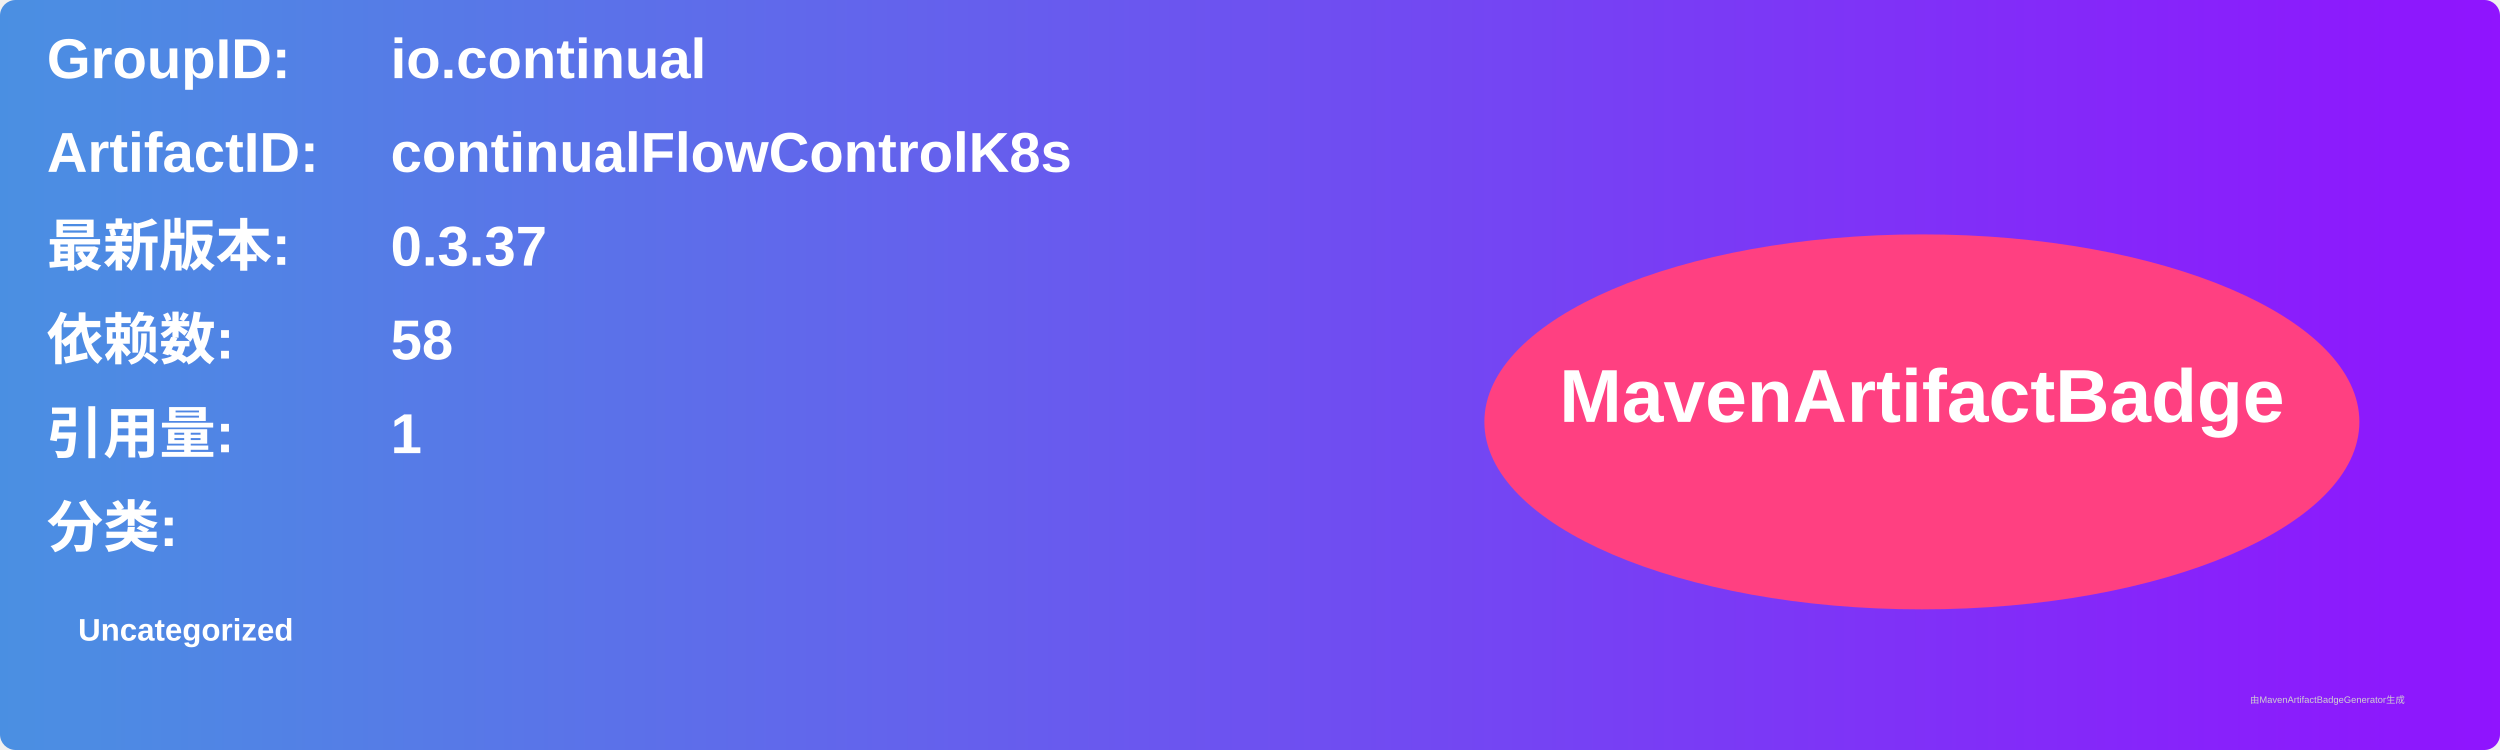
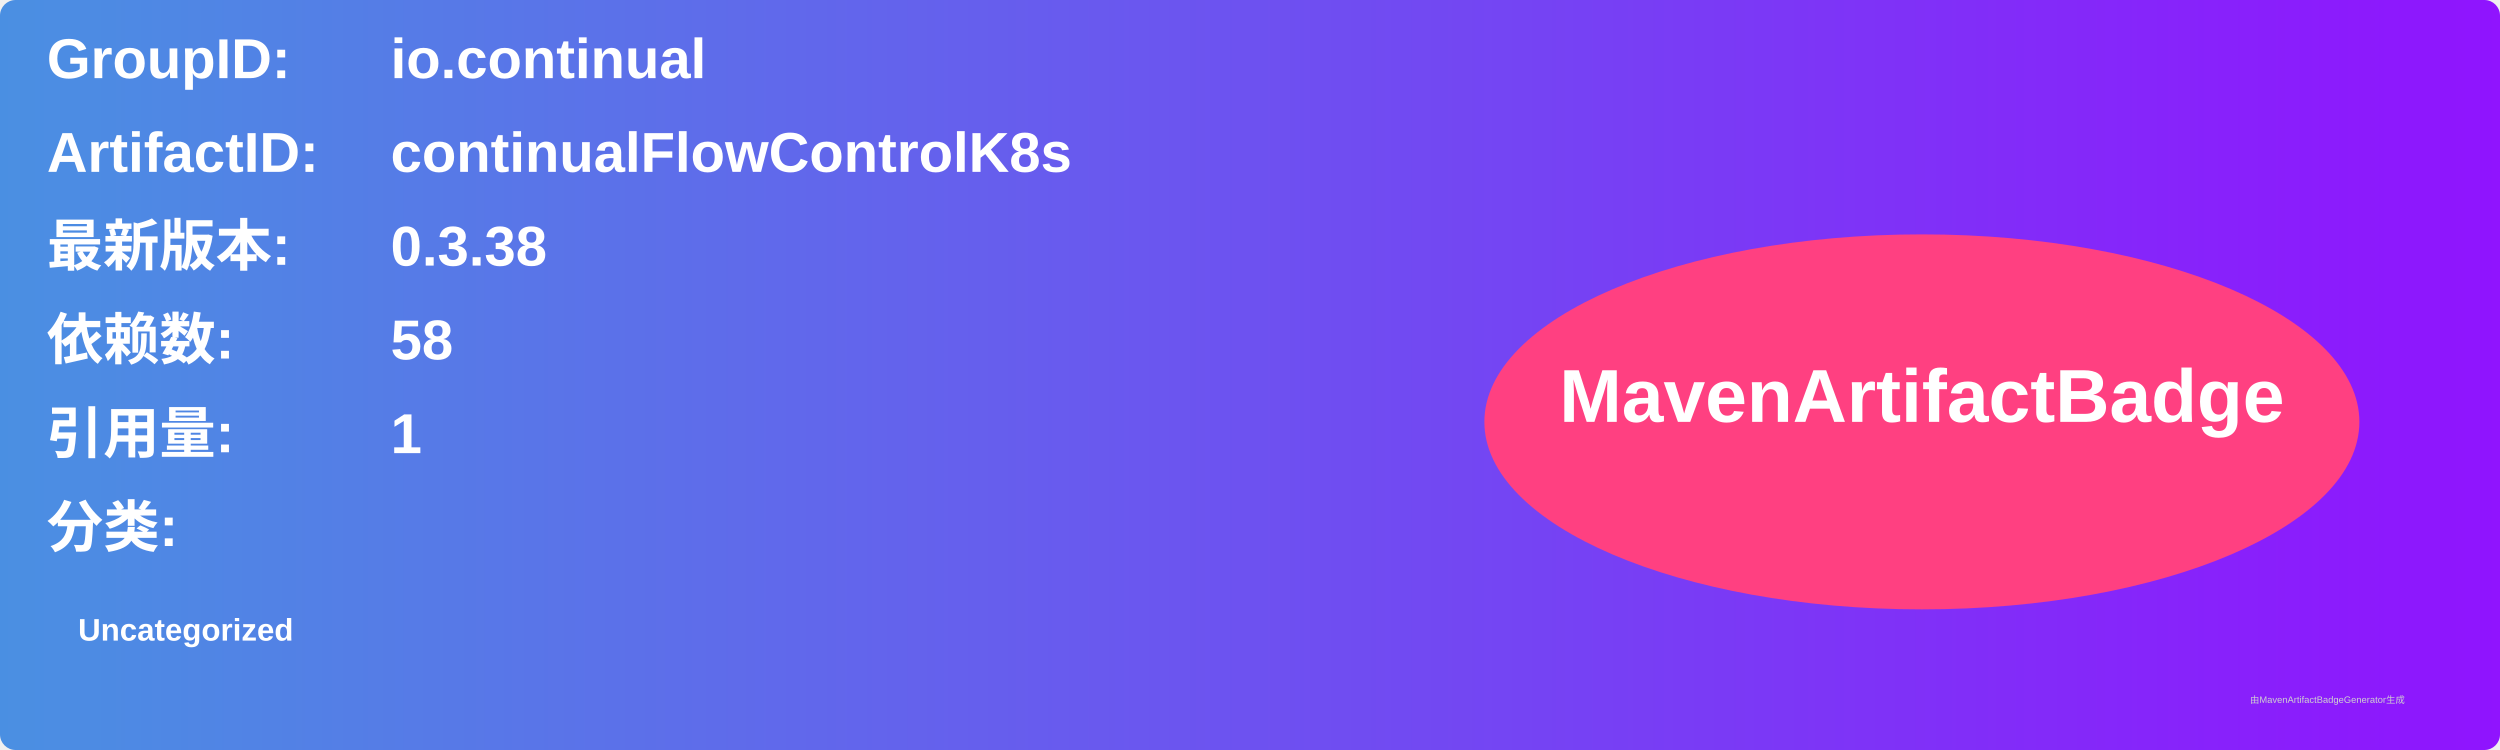
<svg xmlns="http://www.w3.org/2000/svg" width="800" height="240" viewBox="0 0 800 240">
  <linearGradient id="grad" x1="0%" y1="0%" x2="100%" y2="0%">
    <stop offset="0%" stop-color="#4a90e2" />
    <stop offset="100%" stop-color="#9013fe" />
  </linearGradient>
  <rect width="100%" height="100%" rx="5" ry="5" fill="url(#grad)" />
  <g transform="translate(15, 15)">
    <text x="0" y="10" font-family="Arial" font-size="18" fill="white" font-weight="bold" width="260">GroupID:</text>
    <text x="110" y="10" font-family="Arial" font-size="18" fill="white" font-weight="bold" width="460">io.continual</text>
    <text x="0" y="40" font-family="Arial" font-size="18" fill="white" font-weight="bold" width="260">ArtifactID:</text>
    <text x="110" y="40" font-family="Arial" font-size="18" fill="white" font-weight="bold" width="460">continualFlowControlK8s</text>
    <text x="0" y="70" font-family="Arial" font-size="18" fill="white" font-weight="bold">最新版本:</text>
    <text x="110" y="70" font-family="Arial" font-size="18" fill="white" font-weight="bold">
-       <tspan font-weight="bold">0.3.37</tspan>
+       <tspan font-weight="bold">0.3.38</tspan>
    </text>
    <text x="0" y="100" font-family="Arial" font-size="18" fill="white" font-weight="bold">依赖数: </text>
    <text x="110" y="100" font-family="Arial" font-size="18" fill="white">
      <tspan font-weight="bold">58</tspan>
    </text>
    <text x="0" y="130" font-family="Arial" font-size="18" fill="white" font-weight="bold">引用量: </text>
    <text x="110" y="130" font-family="Arial" font-size="18" fill="white">
      <tspan font-weight="bold">1</tspan>
    </text>
    <text x="0" y="160" font-family="Arial" font-size="18" fill="white" font-weight="bold">分类:</text>
    <text x="10" y="190" font-family="Arial" font-size="10" fill="white">
      <tspan font-weight="bold">Uncategorized</tspan>
    </text>
    <ellipse cx="600" cy="120" rx="140" ry="60" fill="#ff4081" />
    <text x="600" y="120" text-anchor="middle" font-family="Arial" font-size="24" fill="white" font-weight="bold">MavenArtifactBadge</text>
  </g>
  <text x="720" y="225" font-family="Arial" font-size="3" fill="#d0d0d0">由MavenArtifactBadgeGenerator生成</text>
</svg>
